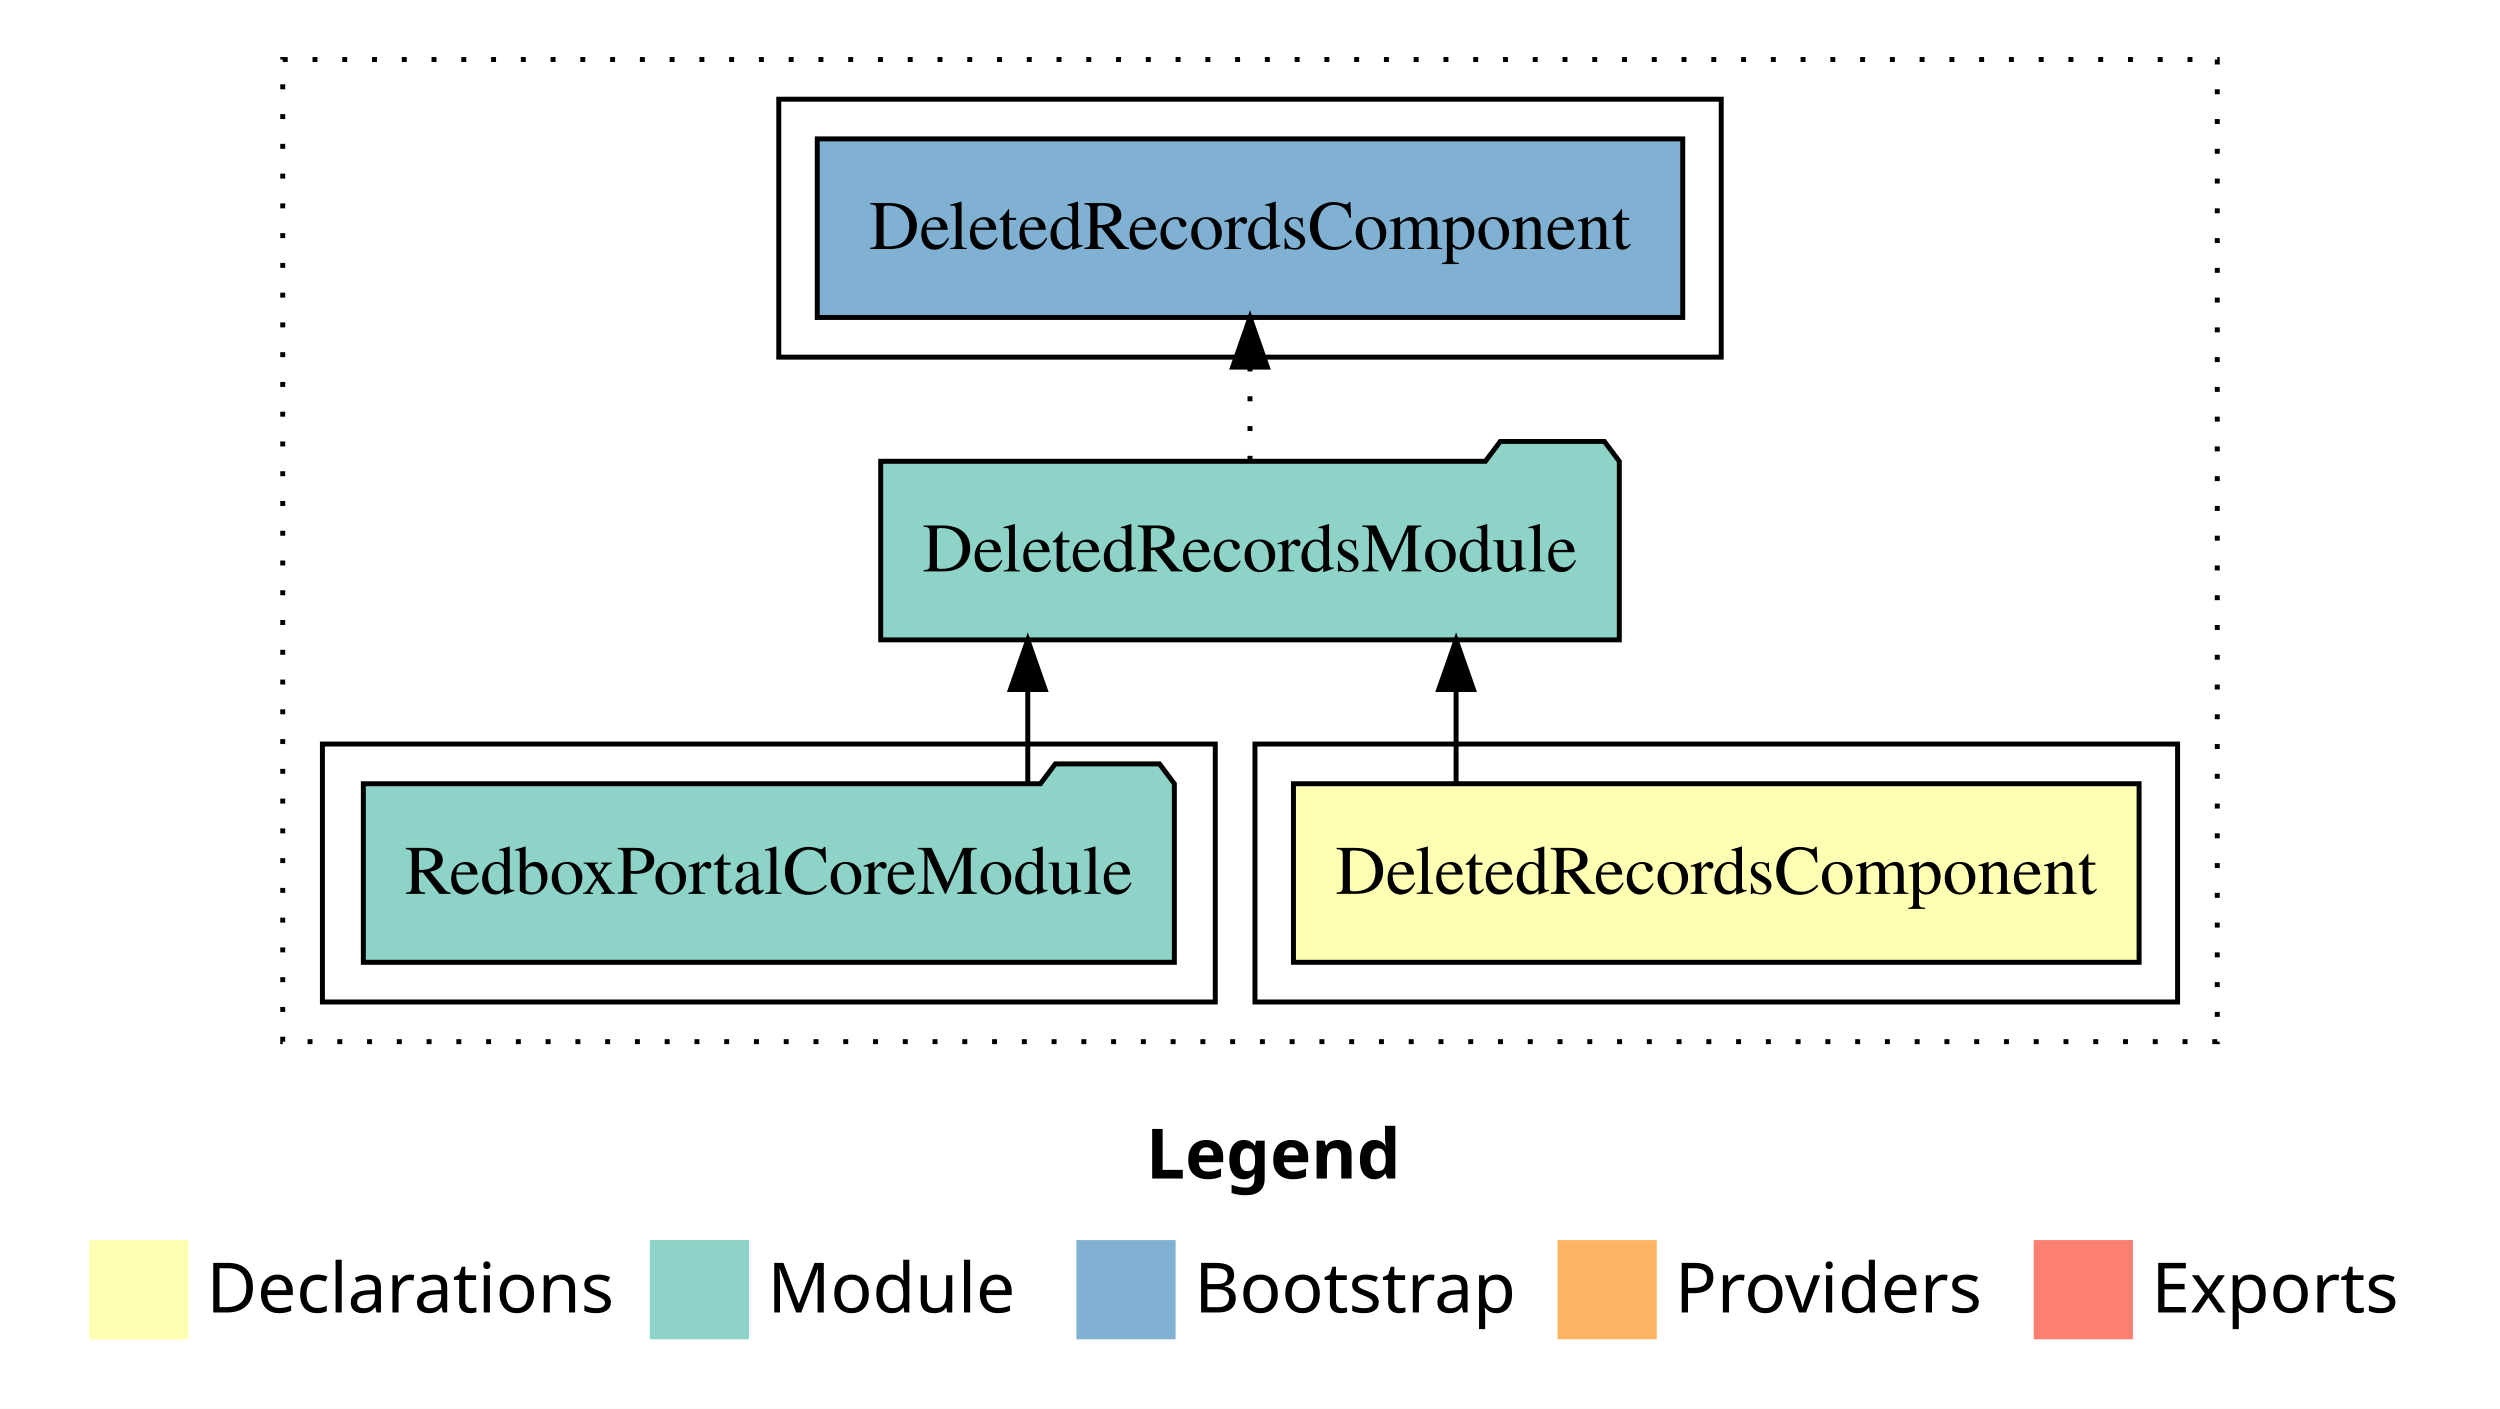
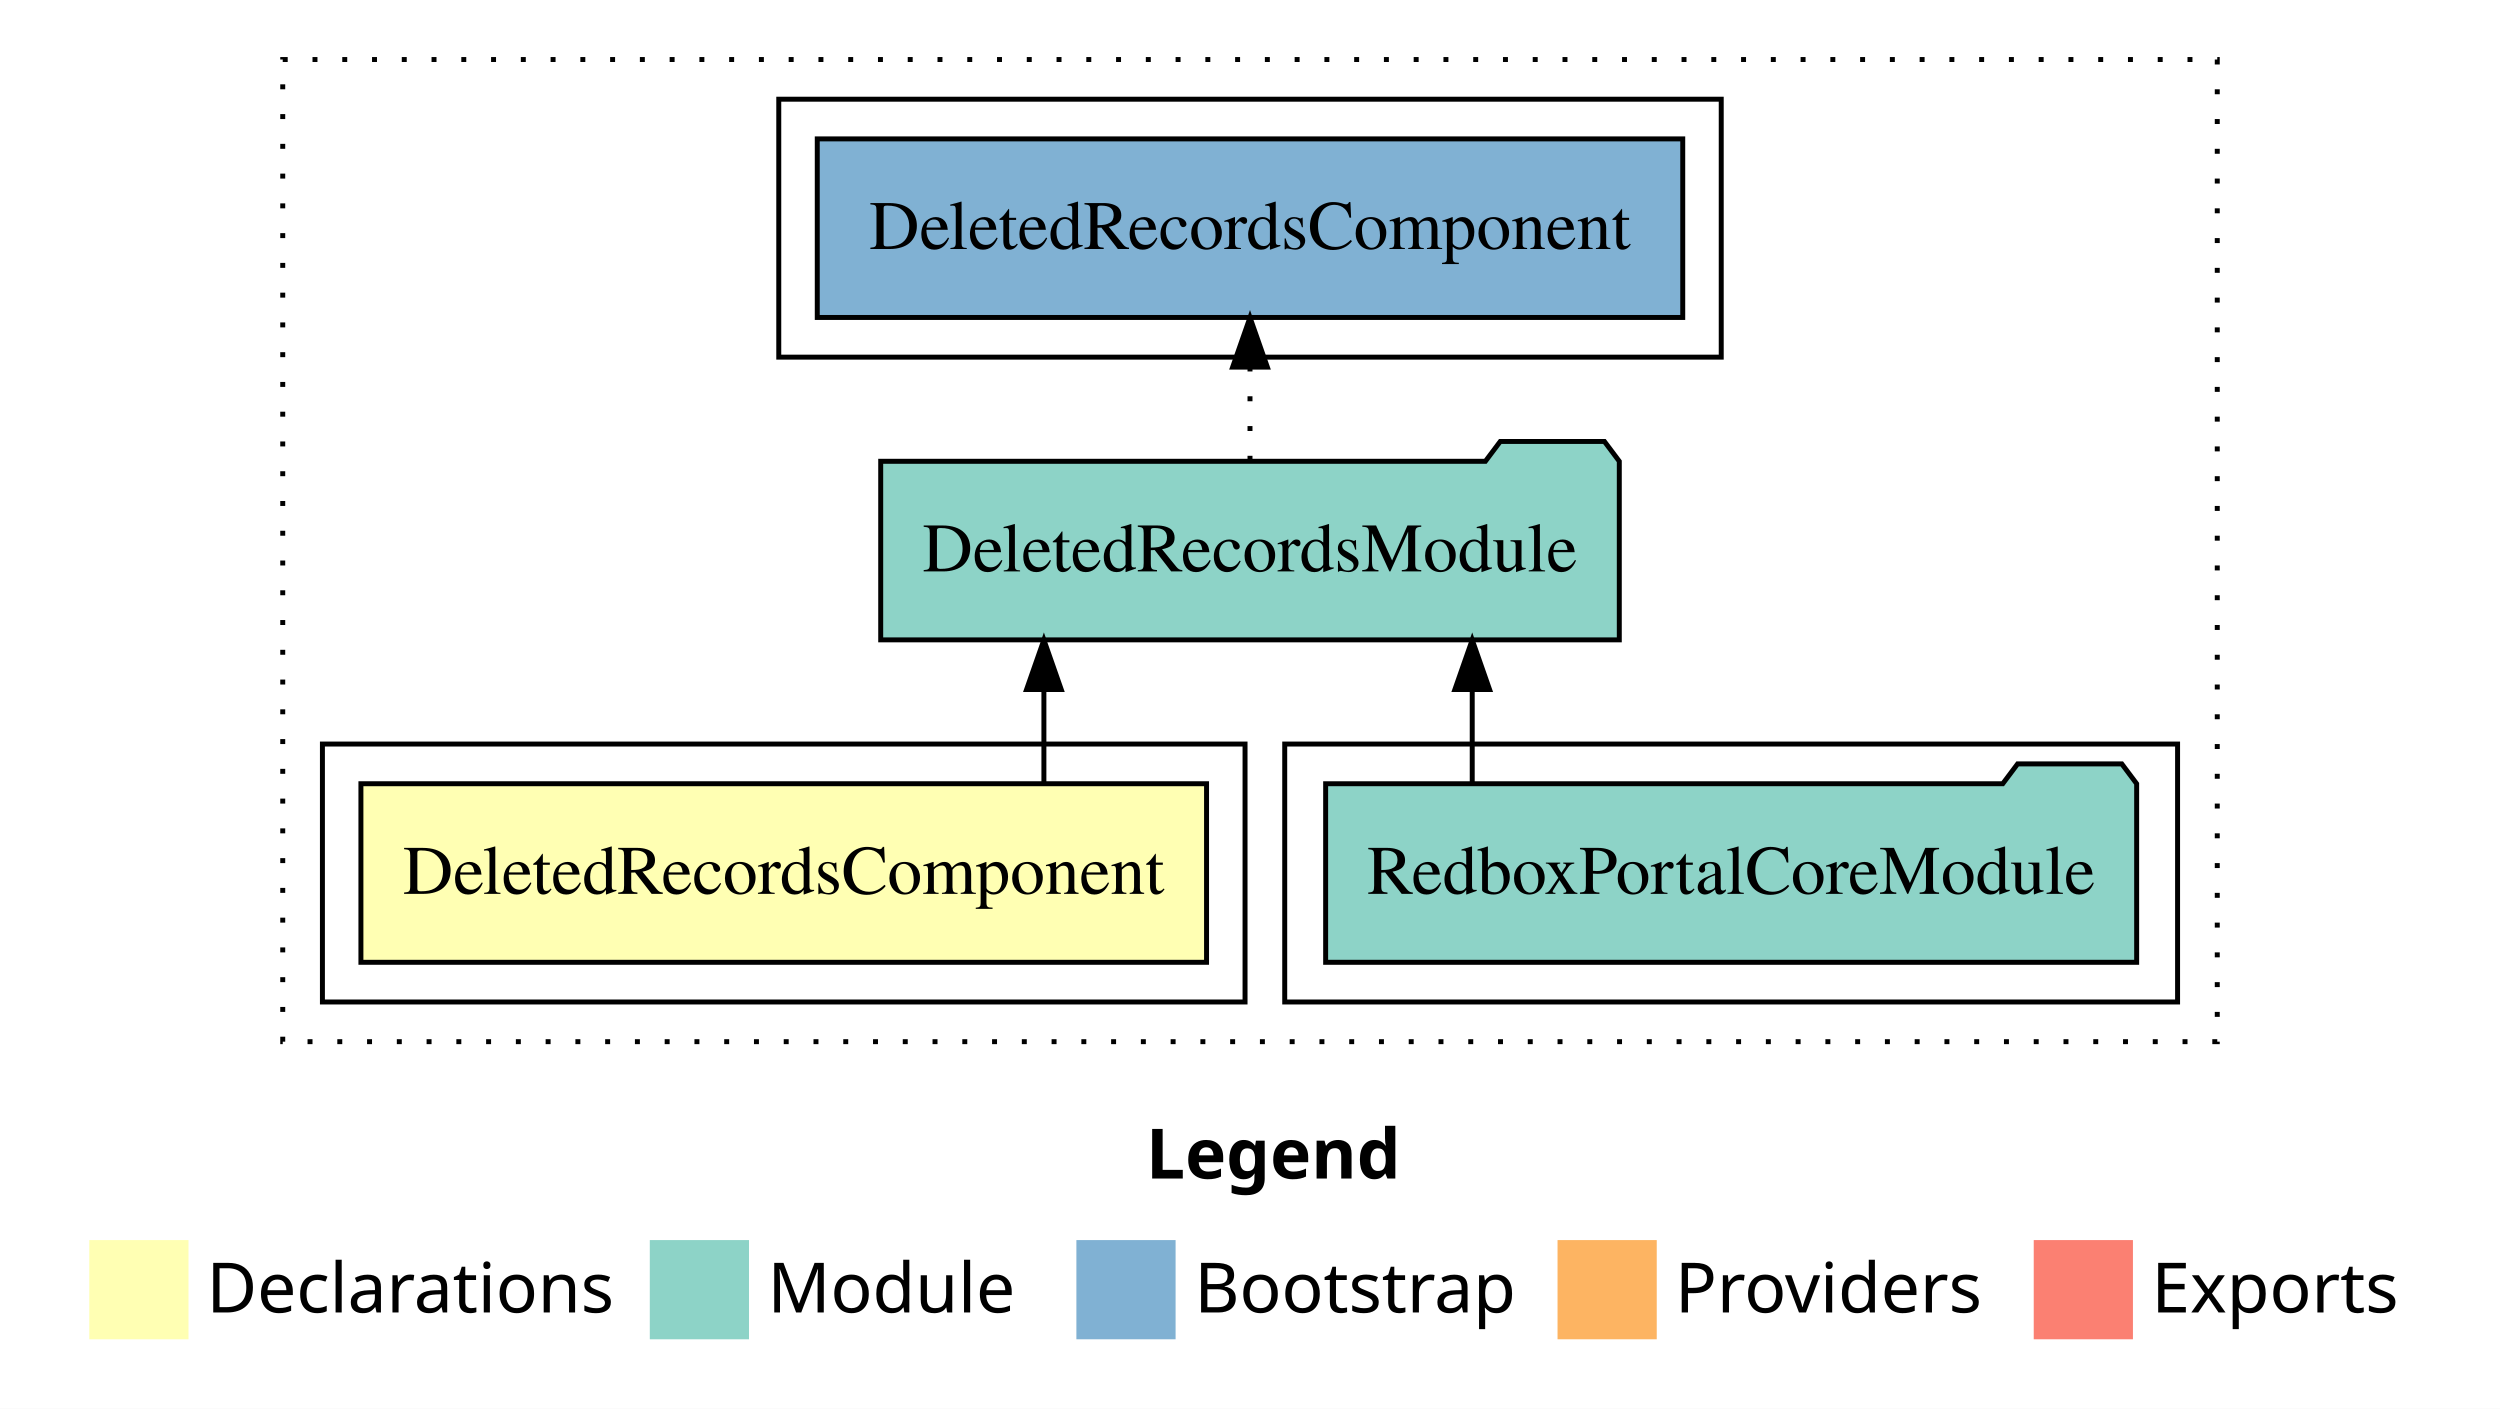
<svg xmlns="http://www.w3.org/2000/svg" width="504pt" height="284pt" viewBox="0.00 0.00 504.00 284.00">
  <g id="graph0" class="graph" transform="scale(1 1) rotate(0) translate(4 280)">
    <polygon fill="white" stroke="transparent" points="-4,4 -4,-280 500,-280 500,4 -4,4" />
    <text text-anchor="start" x="227.01" y="-42.4" font-family="Times-12" font-weight="bold" font-size="14.00">Legend</text>
    <polygon fill="#ffffb3" stroke="transparent" points="14,-10 14,-30 34,-30 34,-10 14,-10" />
    <text text-anchor="start" x="37.63" y="-15.4" font-family="Times-12" font-size="14.00">  Declarations</text>
    <polygon fill="#8dd3c7" stroke="transparent" points="127,-10 127,-30 147,-30 147,-10 127,-10" />
    <text text-anchor="start" x="150.73" y="-15.4" font-family="Times-12" font-size="14.00">  Module</text>
    <polygon fill="#80b1d3" stroke="transparent" points="213,-10 213,-30 233,-30 233,-10 213,-10" />
    <text text-anchor="start" x="236.78" y="-15.4" font-family="Times-12" font-size="14.00">  Bootstrap</text>
    <polygon fill="#fdb462" stroke="transparent" points="310,-10 310,-30 330,-30 330,-10 310,-10" />
    <text text-anchor="start" x="333.67" y="-15.4" font-family="Times-12" font-size="14.00">  Providers</text>
    <polygon fill="#fb8072" stroke="transparent" points="406,-10 406,-30 426,-30 426,-10 406,-10" />
    <text text-anchor="start" x="429.73" y="-15.4" font-family="Times-12" font-size="14.00">  Exports</text>
    <g id="clust1" class="cluster">
      <polygon fill="none" stroke="black" stroke-dasharray="1,5" points="53,-70 53,-268 443,-268 443,-70 53,-70" />
    </g>
+     <g id="clust4" class="cluster">
+       <polygon fill="none" stroke="black" points="255,-78 255,-130 435,-130 435,-78 255,-78" />
+     </g>
    <g id="clust2" class="cluster">
-       <polygon fill="none" stroke="black" points="249,-78 249,-130 435,-130 435,-78 249,-78" />
-     </g>
-     <g id="clust4" class="cluster">
-       <polygon fill="none" stroke="black" points="61,-78 61,-130 241,-130 241,-78 61,-78" />
+       <polygon fill="none" stroke="black" points="61,-78 61,-130 247,-130 247,-78 61,-78" />
    </g>
    <g id="clust6" class="cluster">
      <polygon fill="none" stroke="black" points="153,-208 153,-260 343,-260 343,-208 153,-208" />
    </g>
    <g id="node1" class="node">
-       <polygon fill="#ffffb3" stroke="black" points="427.24,-122 256.76,-122 256.76,-86 427.24,-86 427.24,-122" />
-       <text text-anchor="middle" x="342" y="-99.8" font-family="Times,serif" font-size="14.00">DeletedRecordsComponent</text>
+       <polygon fill="#ffffb3" stroke="black" points="239.24,-122 68.76,-122 68.76,-86 239.24,-86 239.24,-122" />
+       <text text-anchor="middle" x="154" y="-99.8" font-family="Times,serif" font-size="14.00">DeletedRecordsComponent</text>
    </g>
    <g id="node2" class="node">
      <polygon fill="#8dd3c7" stroke="black" points="322.45,-187 319.45,-191 298.45,-191 295.45,-187 173.55,-187 173.55,-151 322.45,-151 322.45,-187" />
      <text text-anchor="middle" x="248" y="-164.8" font-family="Times,serif" font-size="14.00">DeletedRecordsModule</text>
    </g>
    <g id="edge1" class="edge">
-       <path fill="none" stroke="black" d="M289.55,-122.11C289.55,-122.11 289.55,-140.99 289.55,-140.99" />
-       <polygon fill="black" stroke="black" points="286.05,-140.99 289.55,-150.99 293.05,-140.99 286.05,-140.99" />
+       <path fill="none" stroke="black" d="M206.45,-122.11C206.45,-122.11 206.45,-140.99 206.45,-140.99" />
+       <polygon fill="black" stroke="black" points="202.95,-140.99 206.45,-150.99 209.95,-140.99 202.95,-140.99" />
    </g>
    <g id="node4" class="node">
      <polygon fill="#80b1d3" stroke="black" points="335.24,-252 160.76,-252 160.76,-216 335.24,-216 335.24,-252" />
      <text text-anchor="middle" x="248" y="-229.8" font-family="Times,serif" font-size="14.00">DeletedRecordsComponent </text>
    </g>
    <g id="edge3" class="edge">
      <path fill="none" stroke="black" stroke-dasharray="1,5" d="M248,-187.11C248,-187.11 248,-205.99 248,-205.99" />
      <polygon fill="black" stroke="black" points="244.5,-205.99 248,-215.99 251.5,-205.99 244.5,-205.99" />
    </g>
    <g id="node3" class="node">
-       <polygon fill="#8dd3c7" stroke="black" points="232.75,-122 229.75,-126 208.75,-126 205.75,-122 69.25,-122 69.25,-86 232.75,-86 232.75,-122" />
-       <text text-anchor="middle" x="151" y="-99.8" font-family="Times,serif" font-size="14.00">RedboxPortalCoreModule</text>
+       <polygon fill="#8dd3c7" stroke="black" points="426.75,-122 423.75,-126 402.75,-126 399.75,-122 263.25,-122 263.25,-86 426.75,-86 426.75,-122" />
+       <text text-anchor="middle" x="345" y="-99.8" font-family="Times,serif" font-size="14.00">RedboxPortalCoreModule</text>
    </g>
    <g id="edge2" class="edge">
-       <path fill="none" stroke="black" d="M203.2,-122.11C203.2,-122.11 203.2,-140.99 203.2,-140.99" />
-       <polygon fill="black" stroke="black" points="199.7,-140.99 203.2,-150.99 206.7,-140.99 199.7,-140.99" />
+       <path fill="none" stroke="black" d="M292.8,-122.11C292.8,-122.11 292.8,-140.99 292.8,-140.99" />
+       <polygon fill="black" stroke="black" points="289.3,-140.99 292.8,-150.99 296.3,-140.99 289.3,-140.99" />
    </g>
  </g>
</svg>
